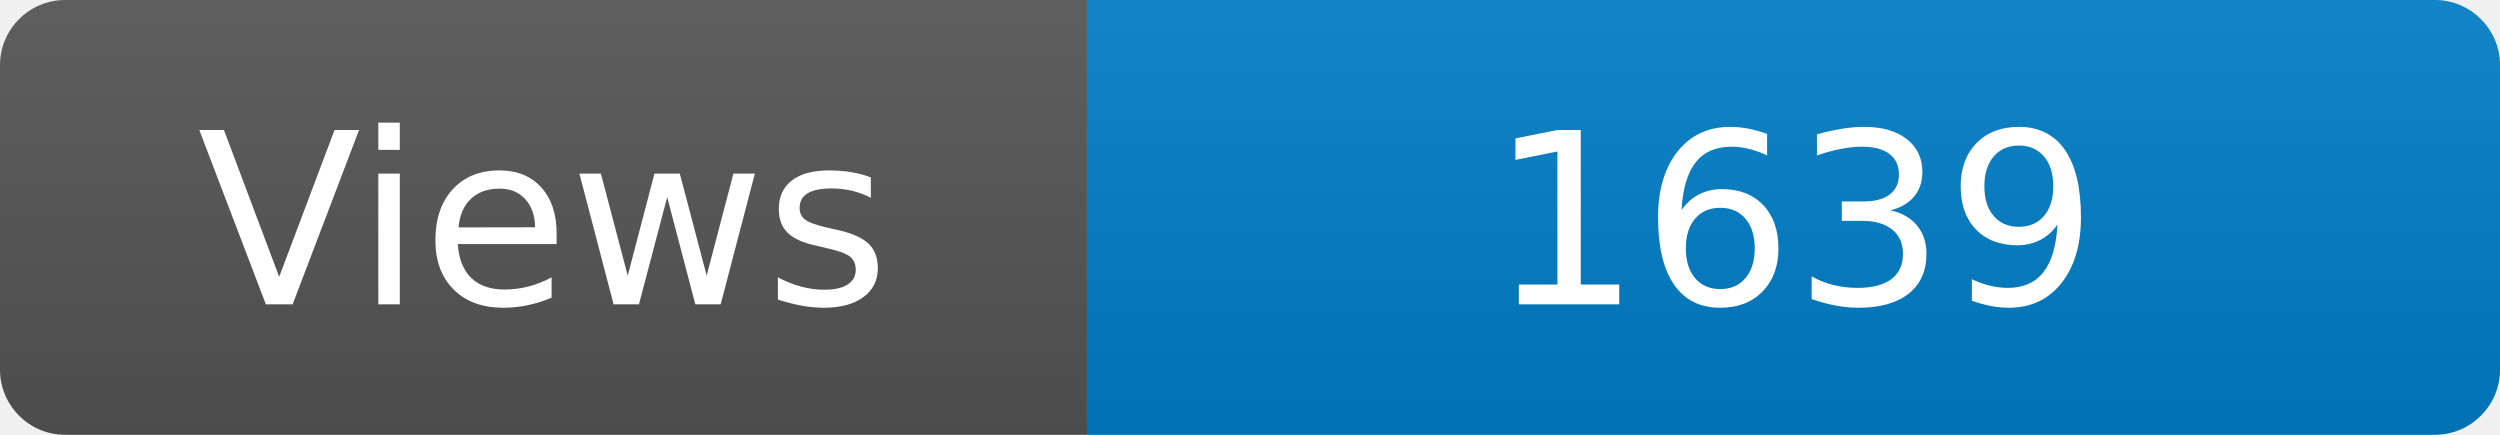
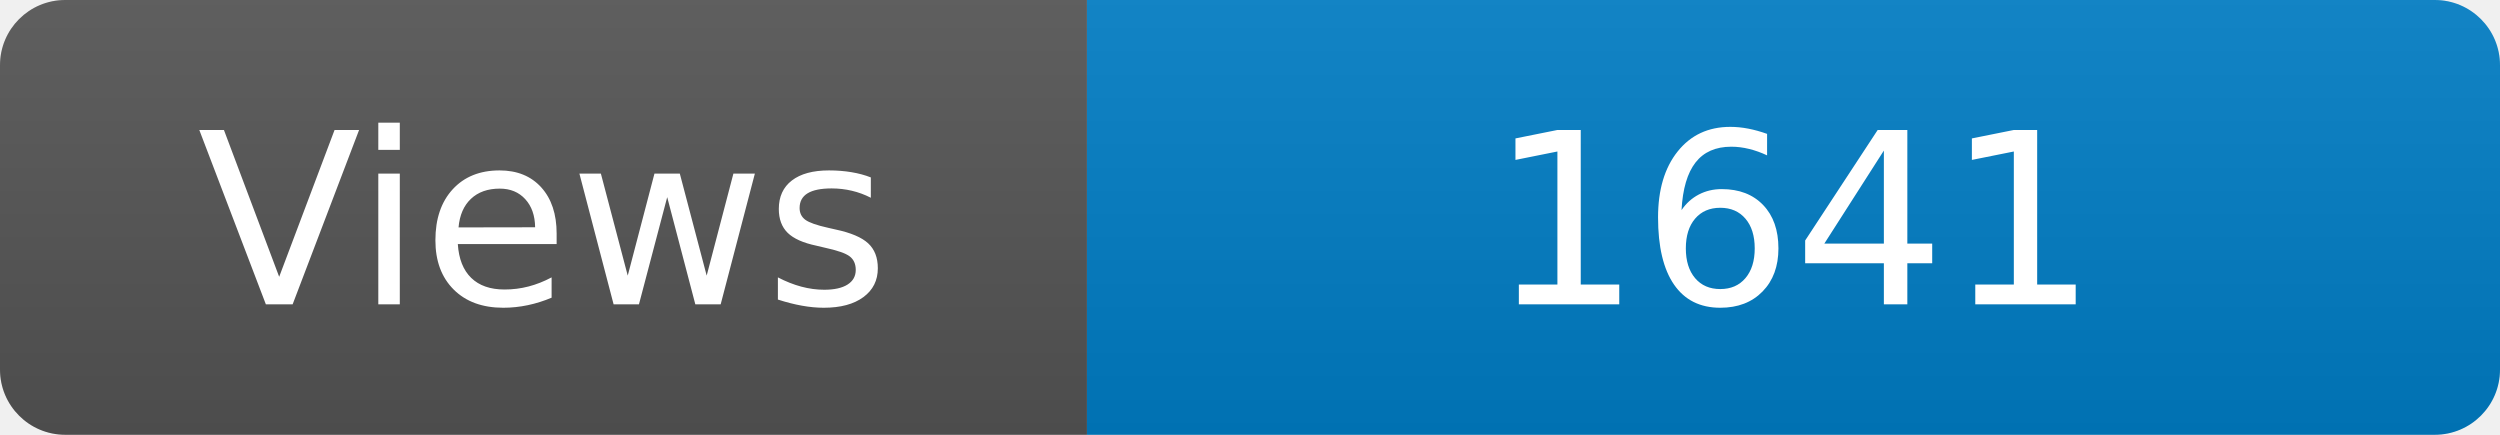
<svg xmlns="http://www.w3.org/2000/svg" width="115" height="20" role="img" aria-label="Maintained?: yes">
  <linearGradient id="s" x2="0" y2="100%">
    <stop offset="0" stop-color="#bbb" stop-opacity=".1" />
    <stop offset="1" stop-opacity=".1" />
  </linearGradient>
  <clipPath id="r">
    <rect width="115" height="20" rx="3" fill="#fff" />
  </clipPath>
  <g clip-path="url(#r)">
    <rect width="50" height="20" fill="#555" />
    <rect x="50" width="160" height="20" fill="#007ec6" />
    <rect width="115" height="20" fill="url(#s)" />
  </g>
  <g fill="#fff" text-anchor="middle" font-family="Verdana,Geneva,DejaVu Sans,sans-serif" font-size="110">
    <text x="250" y="140" transform="scale(.1)" fill="#fff">Views</text>
-     <text x="825" y="140" transform="scale(.1)" fill="#fff">1639</text>
+     <text x="825" y="140" transform="scale(.1)" fill="#fff">1641</text>
  </g>
</svg>
